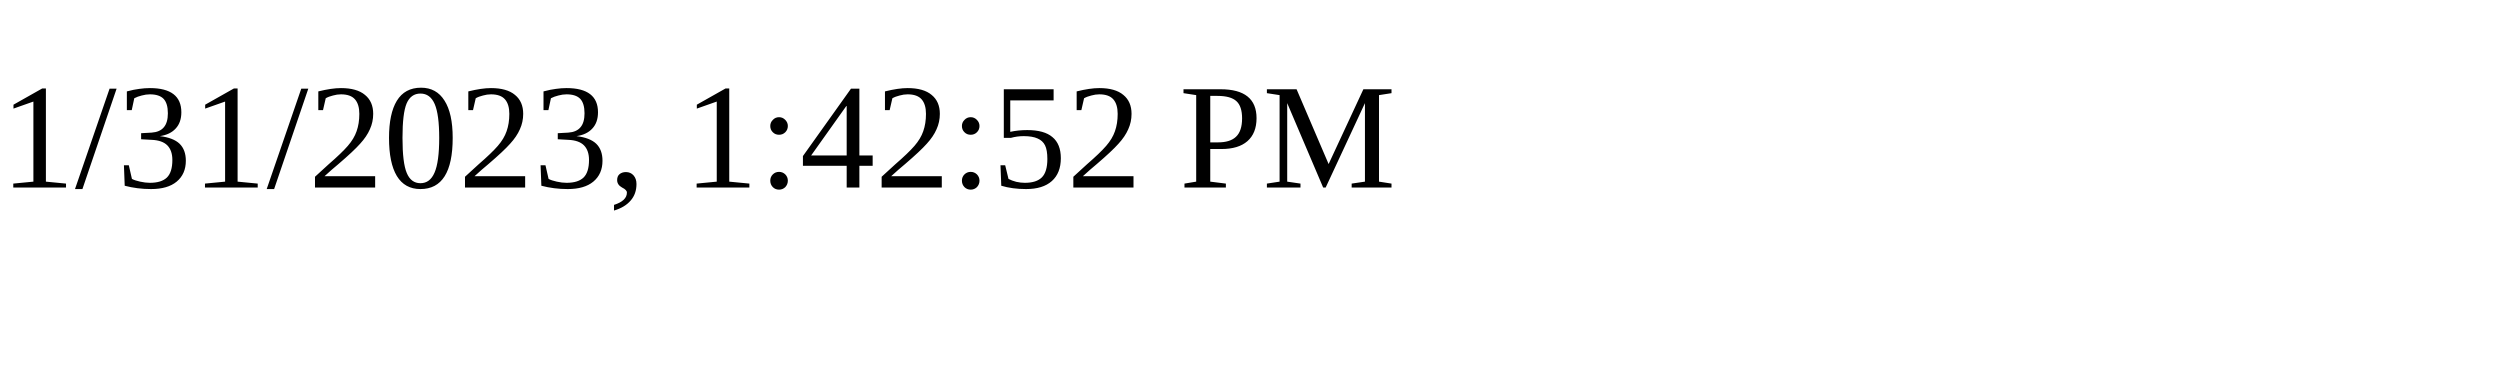
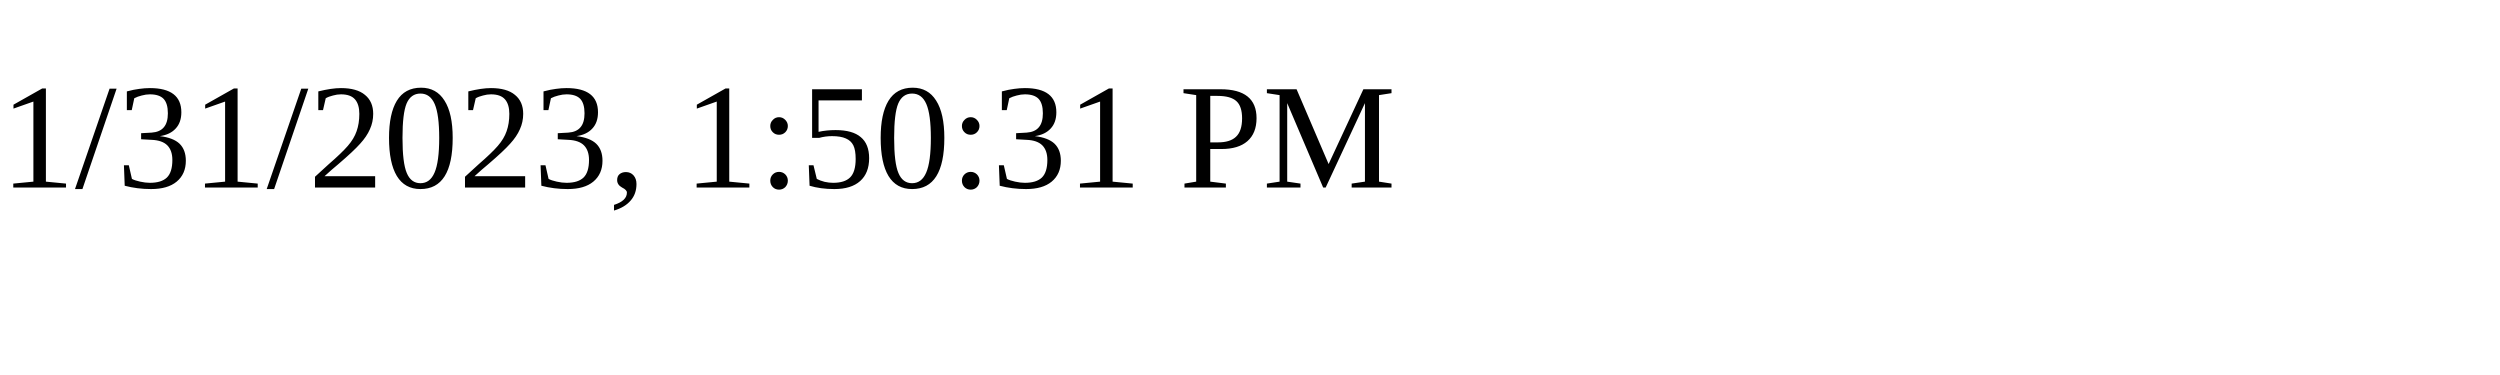
<svg xmlns="http://www.w3.org/2000/svg" height="30" width="200">
-   <text x="0" y="15">1/31/2023, 1:42:52 PM</text>
+   <text x="0" y="15">1/31/2023, 1:50:31 PM</text>
</svg>
